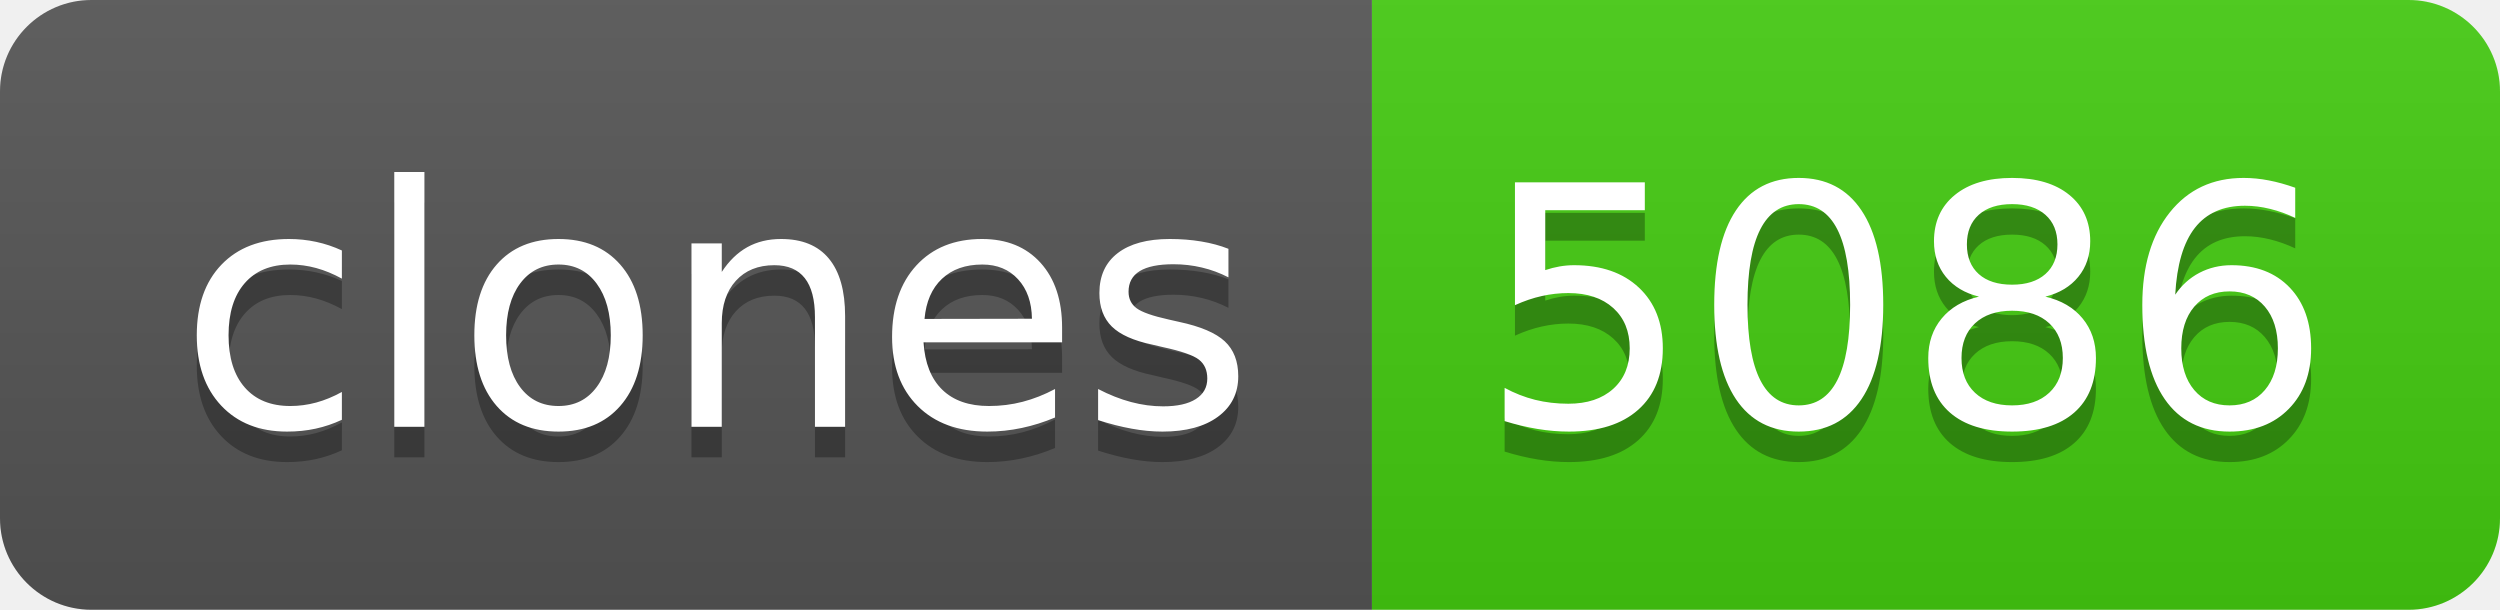
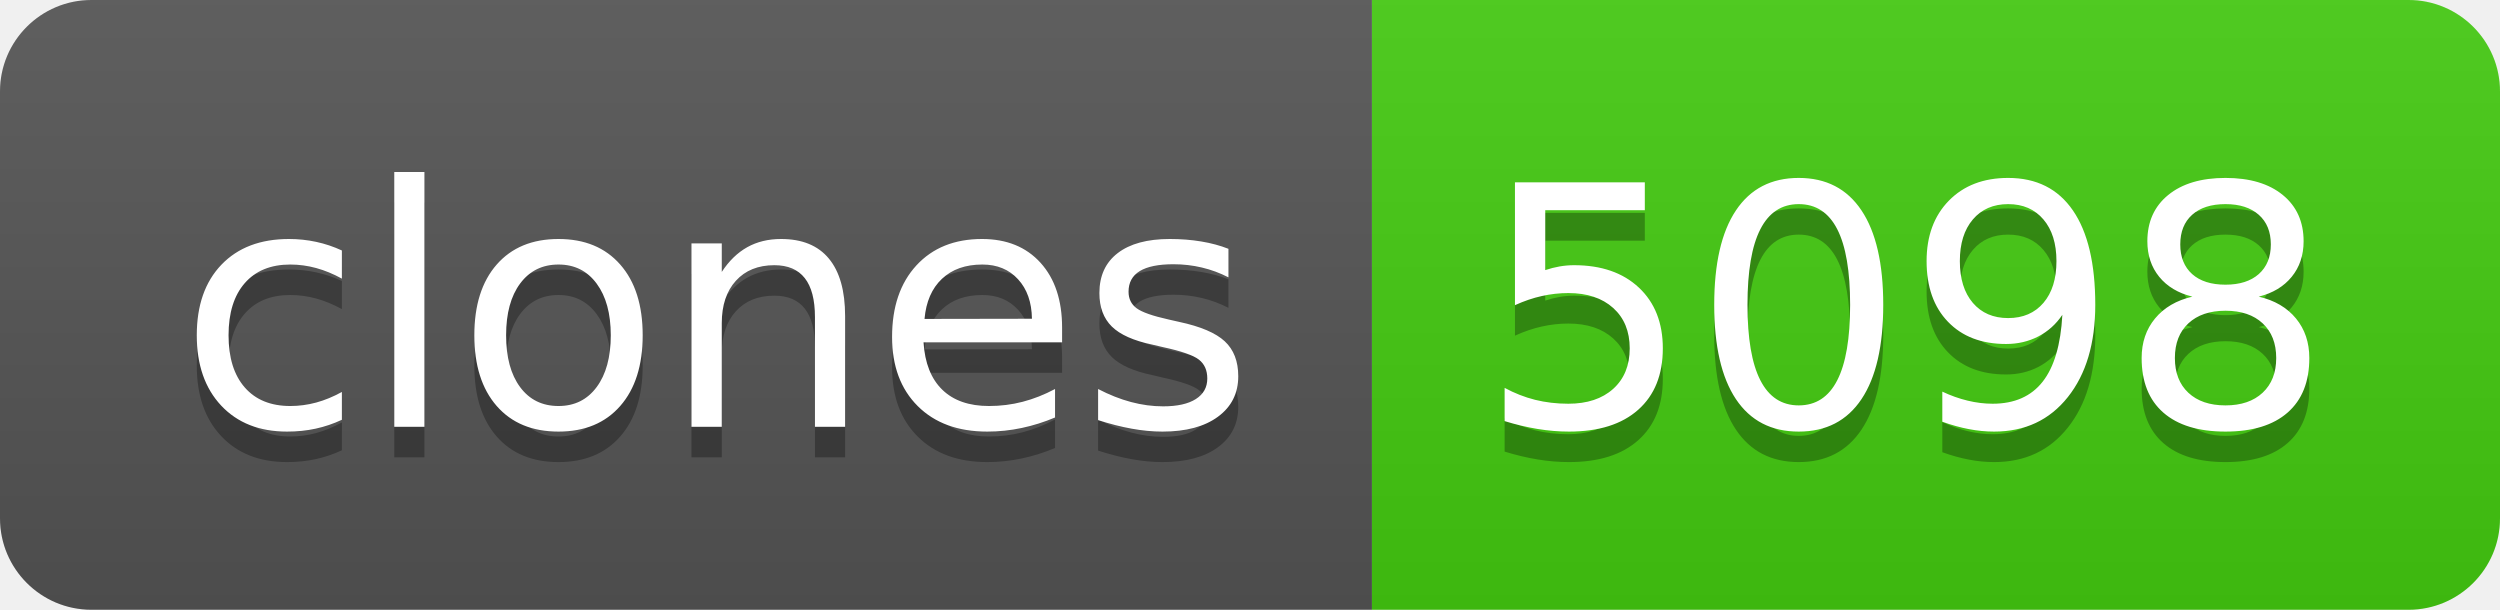
- <svg xmlns="http://www.w3.org/2000/svg" width="82" height="20" role="img" aria-label="clones: 5086">
+ <svg xmlns="http://www.w3.org/2000/svg" width="82" height="20" role="img" aria-label="clones: 5098">
  <linearGradient id="s" x2="0" y2="100%">
    <stop offset="0" stop-color="#bbb" stop-opacity=".1" />
    <stop offset="1" stop-opacity=".1" />
  </linearGradient>
  <clipPath id="r">
    <rect width="82" height="20" rx="3" fill="#fff" />
  </clipPath>
  <g clip-path="url(#r)">
    <rect width="45" height="20" fill="#555" />
    <rect x="45" width="37" height="20" fill="#4c1" />
    <rect width="82" height="20" fill="url(#s)" />
  </g>
  <g fill="#fff" text-anchor="middle" font-family="Verdana,Geneva,DejaVu Sans,sans-serif" text-rendering="geometricPrecision" font-size="110">
    <text aria-hidden="true" x="235" y="150" fill="#010101" fill-opacity=".3" transform="scale(.1)" textLength="350">clones</text>
    <text x="235" y="140" transform="scale(.1)" fill="#fff" textLength="350">clones</text>
-     <text aria-hidden="true" x="625" y="150" fill="#010101" fill-opacity=".3" transform="scale(.1)" textLength="270">5086</text>
-     <text x="625" y="140" transform="scale(.1)" fill="#fff" textLength="270">5086</text>
+     <text aria-hidden="true" x="625" y="150" fill="#010101" fill-opacity=".3" transform="scale(.1)" textLength="270">5098</text>
+     <text x="625" y="140" transform="scale(.1)" fill="#fff" textLength="270">5098</text>
  </g>
</svg>
